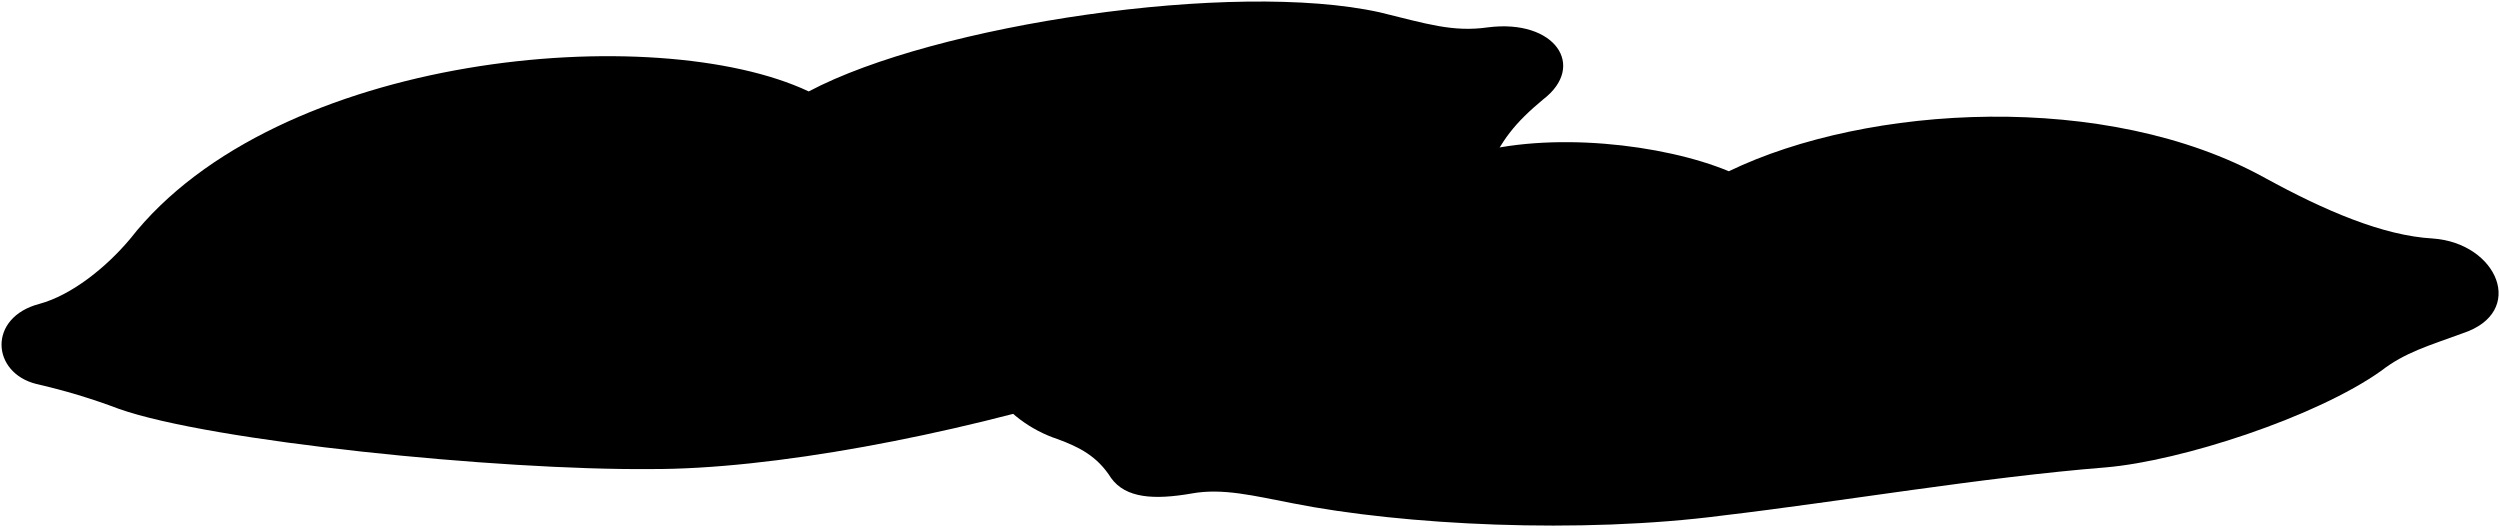
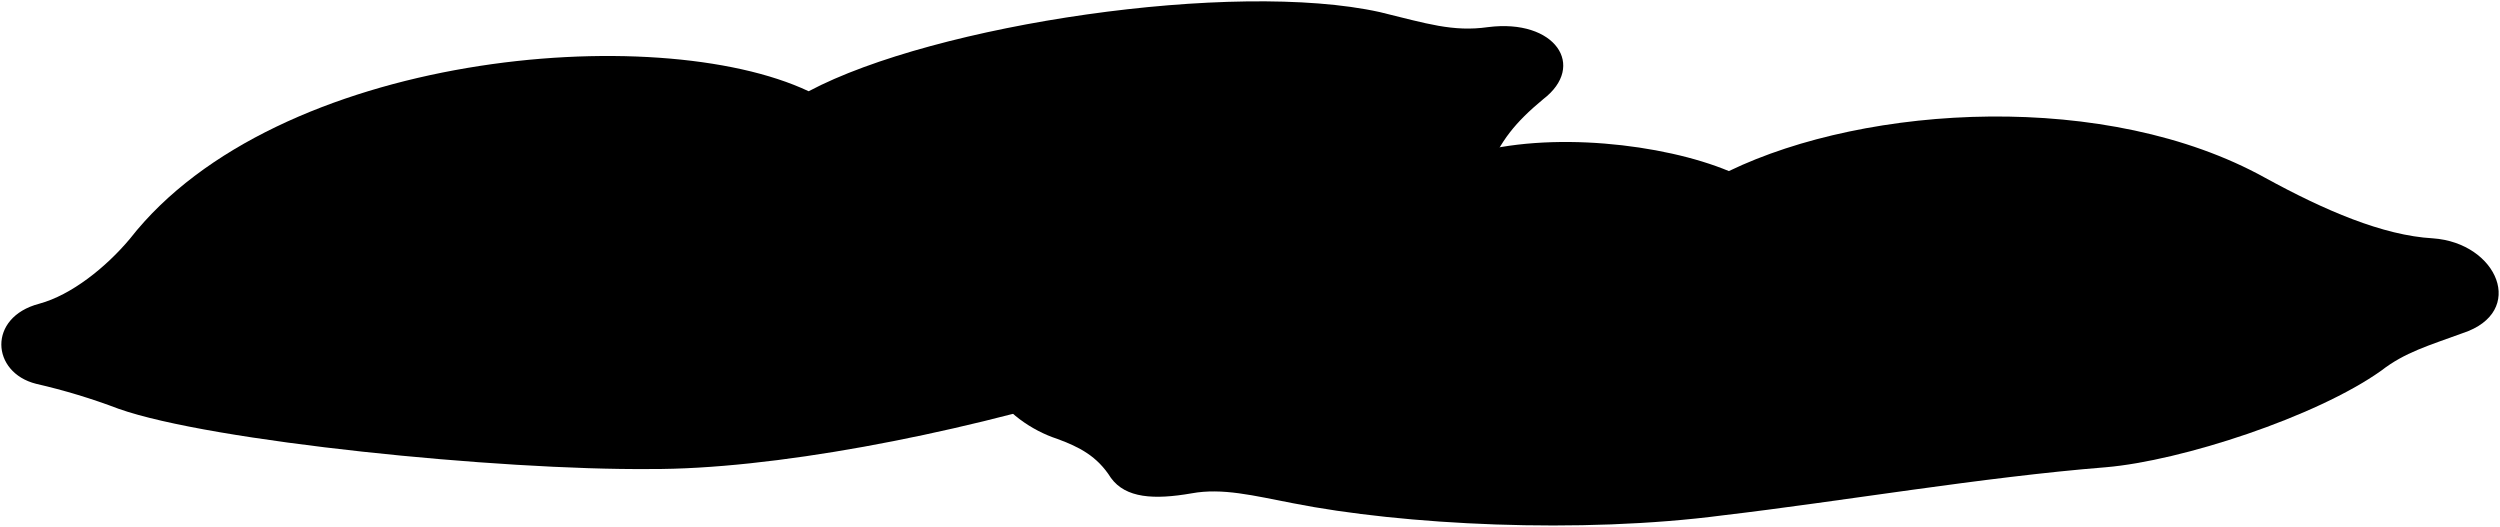
- <svg viewBox="0 0 1622.47 342.1">
-   <path class="boyfriendPillow" d="M1122,111.14c90-43.51,245.67-52.36,348,4.36,38.53,21.11,76.53,37.47,108.81,39.28,42.13,2.94,61.13,47.8,19.44,61.52-22.29,8.14-37.53,12.47-52.78,24.28-42.22,30.08-129.83,58.58-178.74,62.74-79.86,6.39-172.21,22.22-248.39,31.2-92.71,12.13-207.76,6.33-279.53-7.92-25.06-4.82-45.39-10-65.44-6.33-24.28,4.22-42.75,3.16-52.25-10-9-14.25-20.58-20.06-34.83-25.33-16.36-5.28-34.83-18-41.17-32.2L953.77,100.19C1005.49,84.89,1079.54,93.46,1122,111.14Z" />
-   <path class="lizPillow" d="M23.58,249.19c-29.25-7.29-31.6-43.14,1.9-51.95C46.57,191.55,69,173.44,84.4,155.1,179.28,33.72,426.23,12.79,524.86,59.34,606.68,15.89,800.78-13,895.46,8c30.53,7.45,47.35,13,70.22,9.75,43.63-5.56,64.11,25.16,35.76,46.81-18.19,15.12-27.5,26.76-35.88,46.77-15.83,34.45-56.32,66.57-87.51,87.51C862.69,209,860.83,217,845.93,231.41c-18.62,17.68-43.75,17.68-63.3,13-15.36-4.19-48.41,1.4-67.92,8-98.89,30.49-214.45,52.33-292.58,52-98.09.88-285-17.89-344.94-39.05A406.24,406.24,0,0,0,23.58,249.19Z" />
+ <svg viewBox="0 0 1865.54 393.12">
+   <path class="boyfriendPillow" d="M1290.11,127.66c103.55-50,282.51-60.21,400.14,5,44.3,24.28,88,43.09,125.13,45.18,48.45,3.38,70.3,55,22.35,70.74-25.63,9.37-43.15,14.34-60.69,27.92-48.56,34.6-149.3,67.37-205.55,72.16-91.84,7.35-198,25.56-285.65,35.87-106.61,14-238.92,7.29-321.46-9.1-28.82-5.54-52.2-11.53-75.26-7.28C861.2,373,840,371.8,829,356.62c-10.32-16.38-23.67-23.06-40.06-29.13-18.82-6.07-40.06-20.63-47.34-37l355.05-175.4C1156.16,97.47,1241.33,107.33,1290.11,127.66Z" />
+   <path class="lizPillow" d="M27,286.42C-6.67,278-9.37,236.81,29.15,226.68c24.26-6.54,50.09-27.38,67.76-48.46C206,38.62,490,14.56,603.44,68.09c94.09-50,317.31-83.15,426.19-59.07,35.11,8.57,54.45,14.93,80.75,11.22,50.18-6.4,73.73,28.93,41.12,53.83-20.92,17.39-31.62,30.77-41.26,53.79-18.2,39.61-64.77,76.55-100.63,100.64C992,240.19,989.8,249.37,972.67,266c-21.41,20.34-50.32,20.34-72.8,15-17.66-4.82-55.67,1.6-78.1,9.2C708.05,325.22,575.15,350.34,485.3,350c-112.8,1-327.76-20.58-396.69-44.91A466.12,466.12,0,0,0,27,286.42Z" />
  <g class="pillowFoldLine">
-     <path d="M1122,111.14a157.76,157.76,0,0,1,38.77,19" />
-     <path d="M524.86,59.34C496.08,74,471.07,90.8,451.09,110.46" />
+     <path d="M1290.11,127.66a181.56,181.56,0,0,1,44.58,21.89" />
+     <path d="M603.44,68.09c-33.1,16.86-61.86,36.18-84.84,58.79" />
  </g>
  <g class="pillowDisplayLine">
-     <path d="M711.27,253.49a200.13,200.13,0,0,1,32.62,32.81" />
-     <path d="M963.83,60.26c-8.93,10.2-19.81,19-34.05,28.58-16.35,11-31.67,30.72-41.21,46.68-14.75,22.88-35.34,43.73-55.43,58.48" />
+     <path d="M817.81,291.37a229.75,229.75,0,0,1,37.52,37.73" />
+     <path d="M1108.26,69.15C1098,80.88,1085.47,91,1069.09,102c-18.8,12.63-36.41,35.32-47.38,53.68C1004.75,182,981.06,206,958,223" />
  </g>
</svg>
